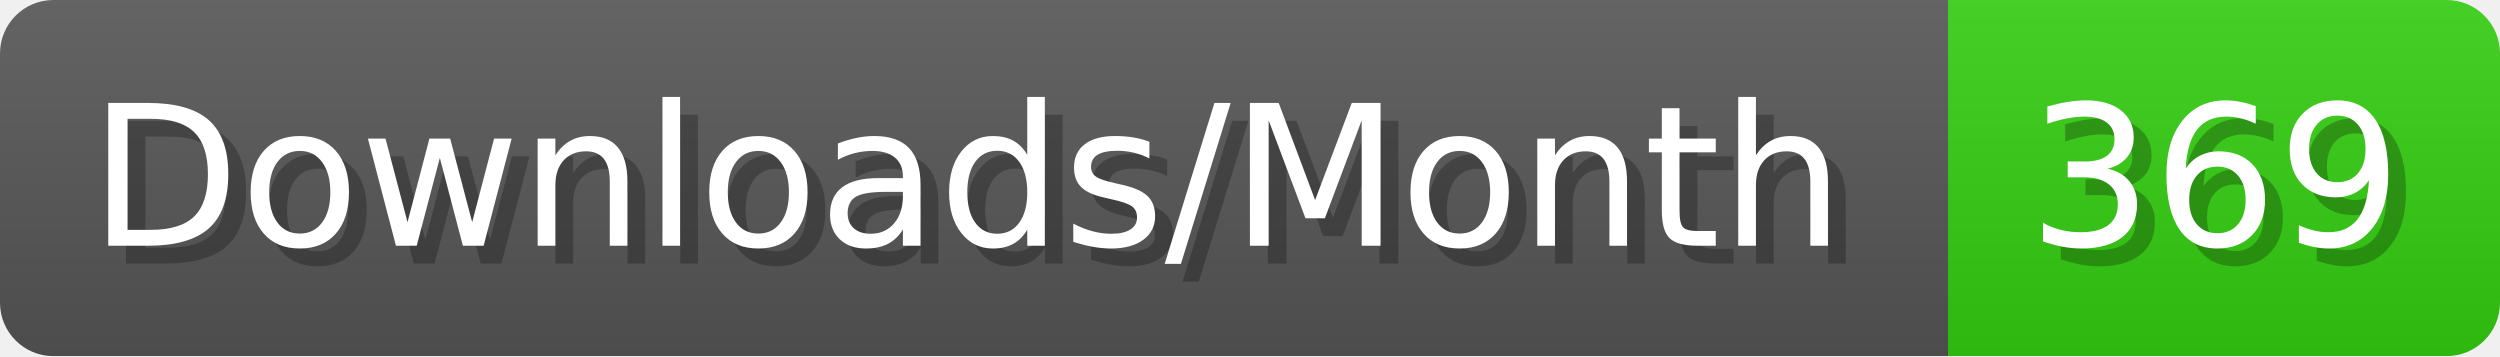
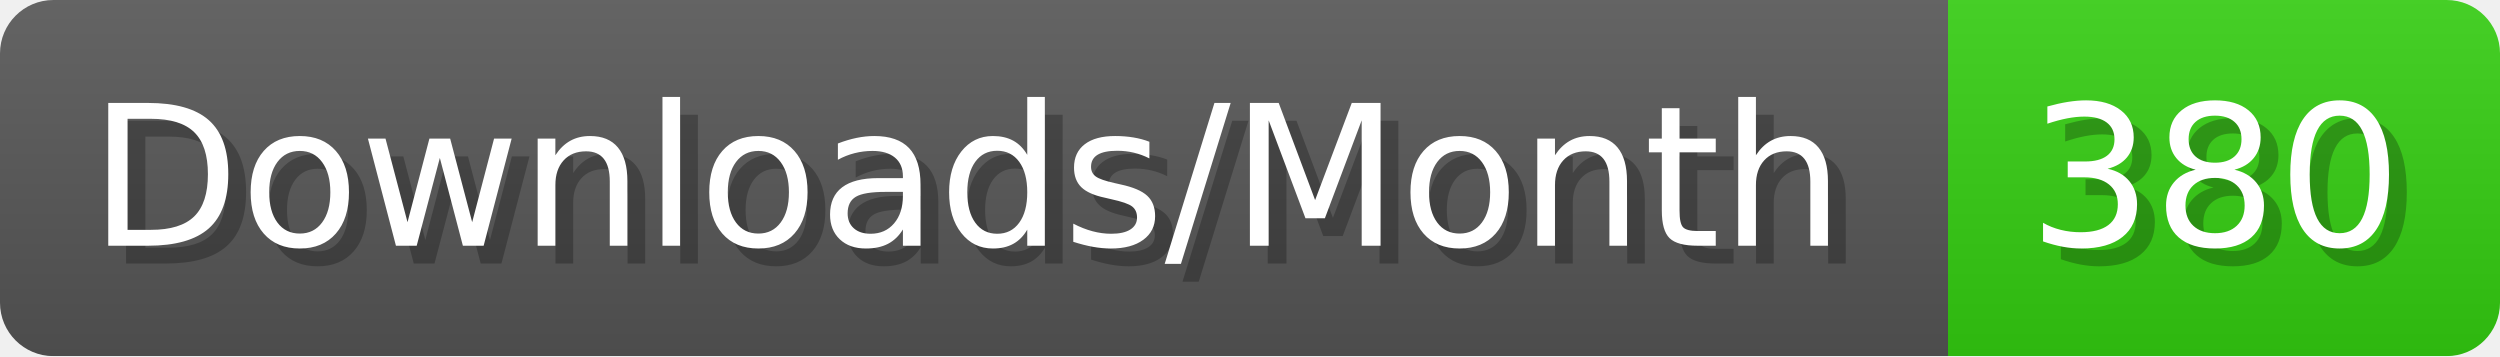
- <svg xmlns="http://www.w3.org/2000/svg" width="140.4" height="20" viewBox="0 0 1404 200" role="img" aria-label="Downloads/Month: 369">
+ <svg xmlns="http://www.w3.org/2000/svg" width="140.4" height="20" viewBox="0 0 1404 200" role="img" aria-label="Downloads/Month: 380">
  <linearGradient id="YlXUI" x2="0" y2="100%">
    <stop offset="0" stop-opacity=".1" stop-color="#EEE" />
    <stop offset="1" stop-opacity=".1" />
  </linearGradient>
  <mask id="JHhop">
    <rect width="1404" height="200" rx="30" fill="#FFF" />
  </mask>
  <g mask="url(#JHhop)">
    <rect width="1094" height="200" fill="#555" />
    <rect width="310" height="200" fill="#3C1" x="1094" />
    <rect width="1404" height="200" fill="url(#YlXUI)" />
  </g>
  <g aria-hidden="true" fill="#fff" text-anchor="start" font-family="Verdana,DejaVu Sans,sans-serif" font-size="110">
    <text x="60" y="148" textLength="994" fill="#000" opacity="0.25">Downloads/Month</text>
    <text x="50" y="138" textLength="994">Downloads/Month</text>
-     <text x="1149" y="148" textLength="210" fill="#000" opacity="0.25">369</text>
-     <text x="1139" y="138" textLength="210">369</text>
+     <text x="1149" y="148" textLength="210" fill="#000" opacity="0.25">380</text>
+     <text x="1139" y="138" textLength="210">380</text>
  </g>
</svg>
